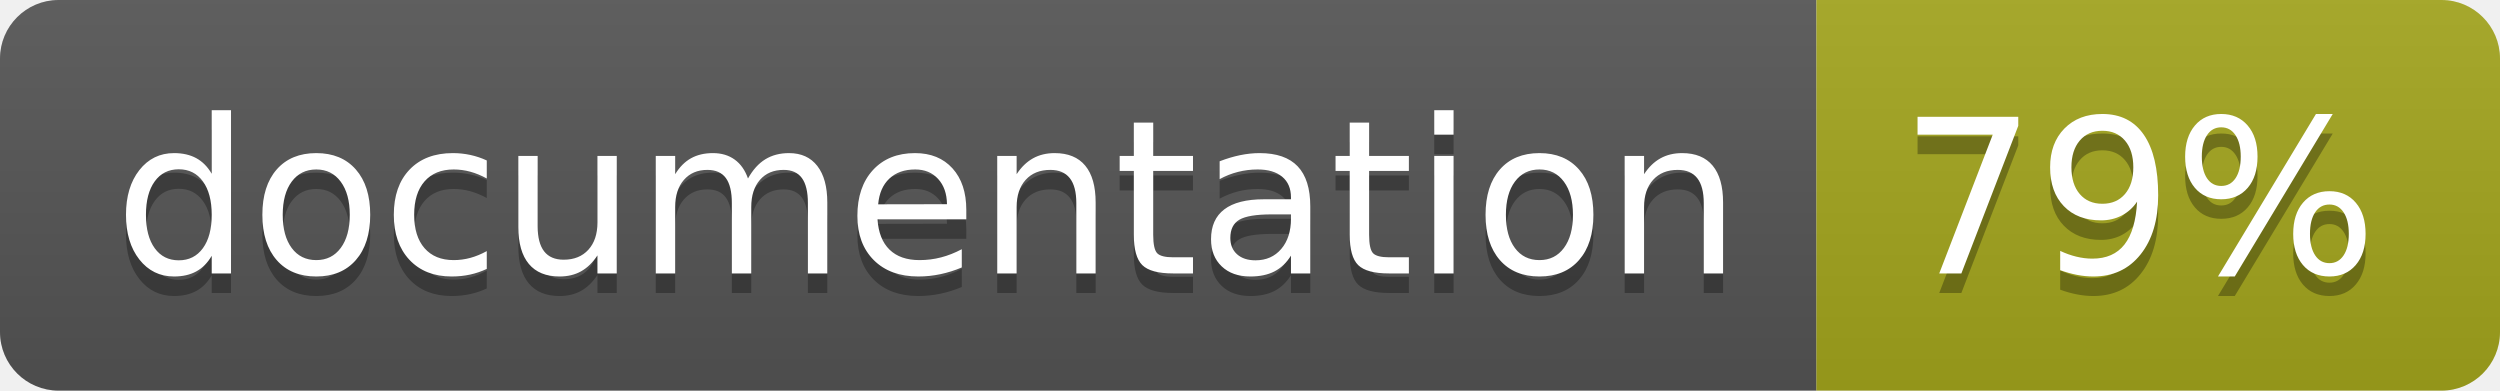
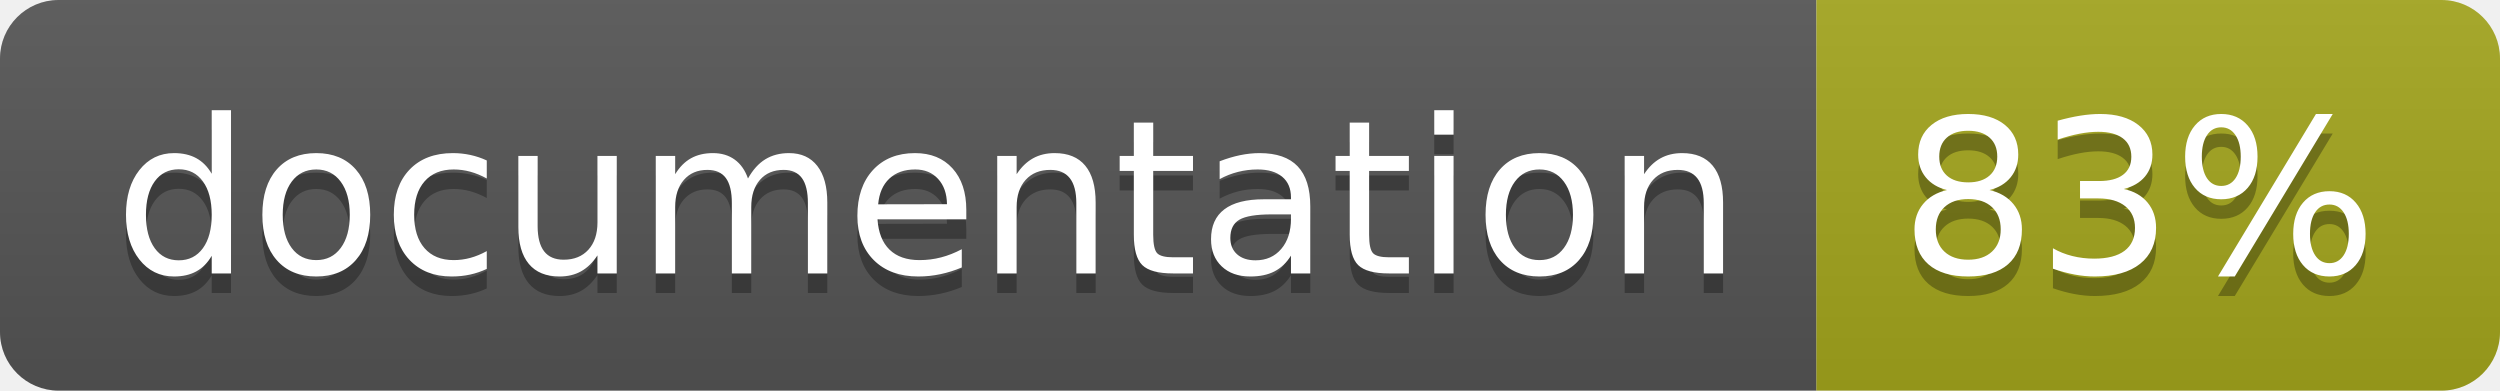
<svg xmlns="http://www.w3.org/2000/svg" width="128" height="20">
  <linearGradient id="b" x2="0" y2="100%">
    <stop offset="0" stop-color="#bbb" stop-opacity=".1" />
    <stop offset="1" stop-opacity=".1" />
  </linearGradient>
  <clipPath id="a">
    <rect width="128" height="20" rx="3" fill="#fff" />
  </clipPath>
  <g clip-path="url(#a)">
    <path fill="#555" d="M0 0h93v20H0z" />
    <path fill="#a4a61d" d="M93 0h35v20H93z" />
    <path fill="url(#b)" d="M0 0h128v20H0z" />
  </g>
  <g fill="#fff" text-anchor="middle" font-family="DejaVu Sans,Verdana,Geneva,sans-serif" font-size="110">
    <text x="475" y="150" fill="#010101" fill-opacity=".3" transform="scale(.1)" textLength="830">
      documentation
    </text>
    <text x="475" y="140" transform="scale(.1)" textLength="830">
      documentation
    </text>
    <text x="1095" y="150" fill="#010101" fill-opacity=".3" transform="scale(.1)" textLength="250">
-       79%
+       83%
    </text>
    <text x="1095" y="140" transform="scale(.1)" textLength="250">
-       79%
+       83%
    </text>
  </g>
</svg>
